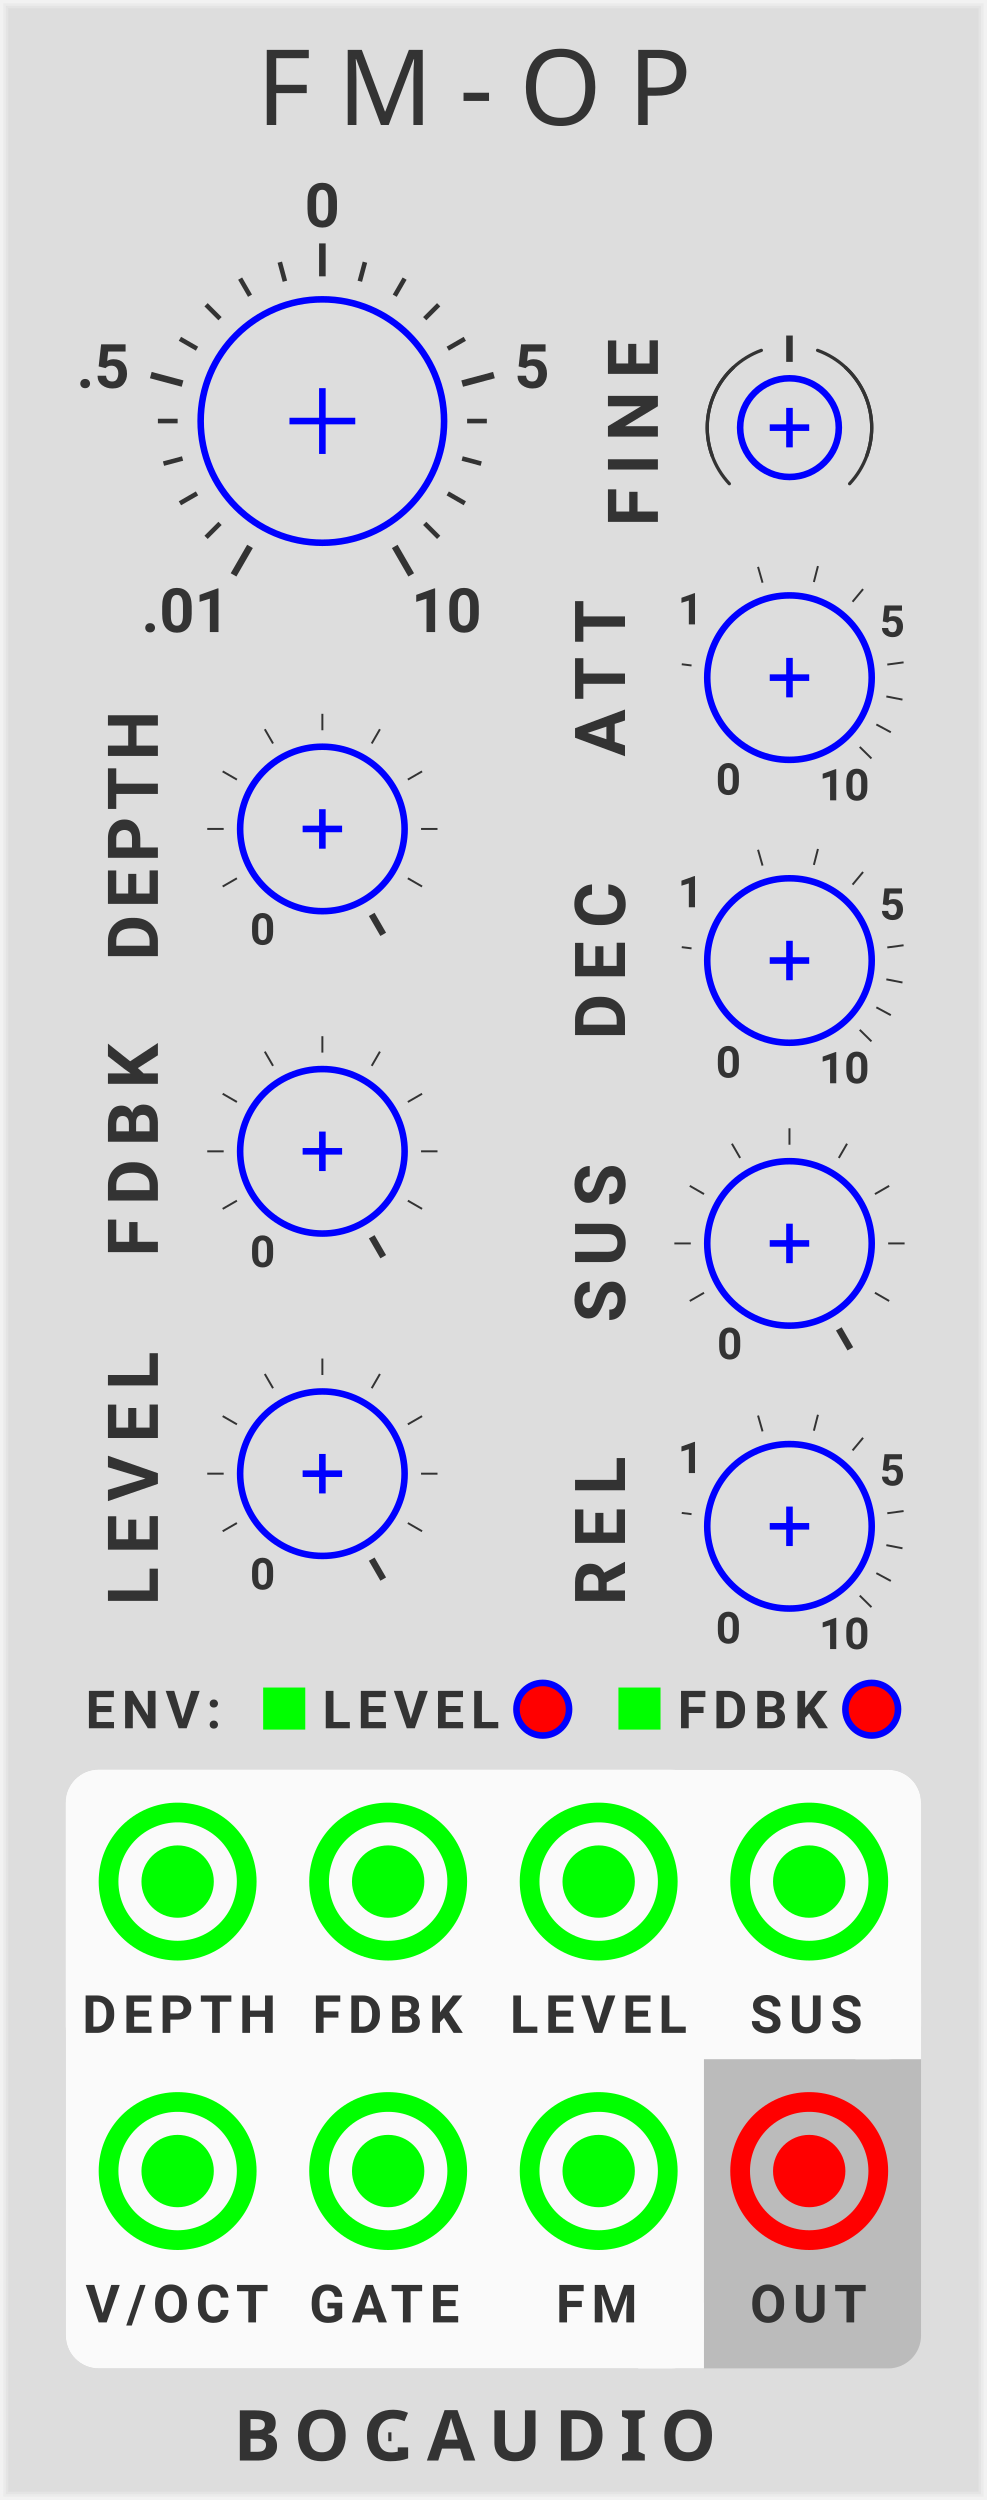
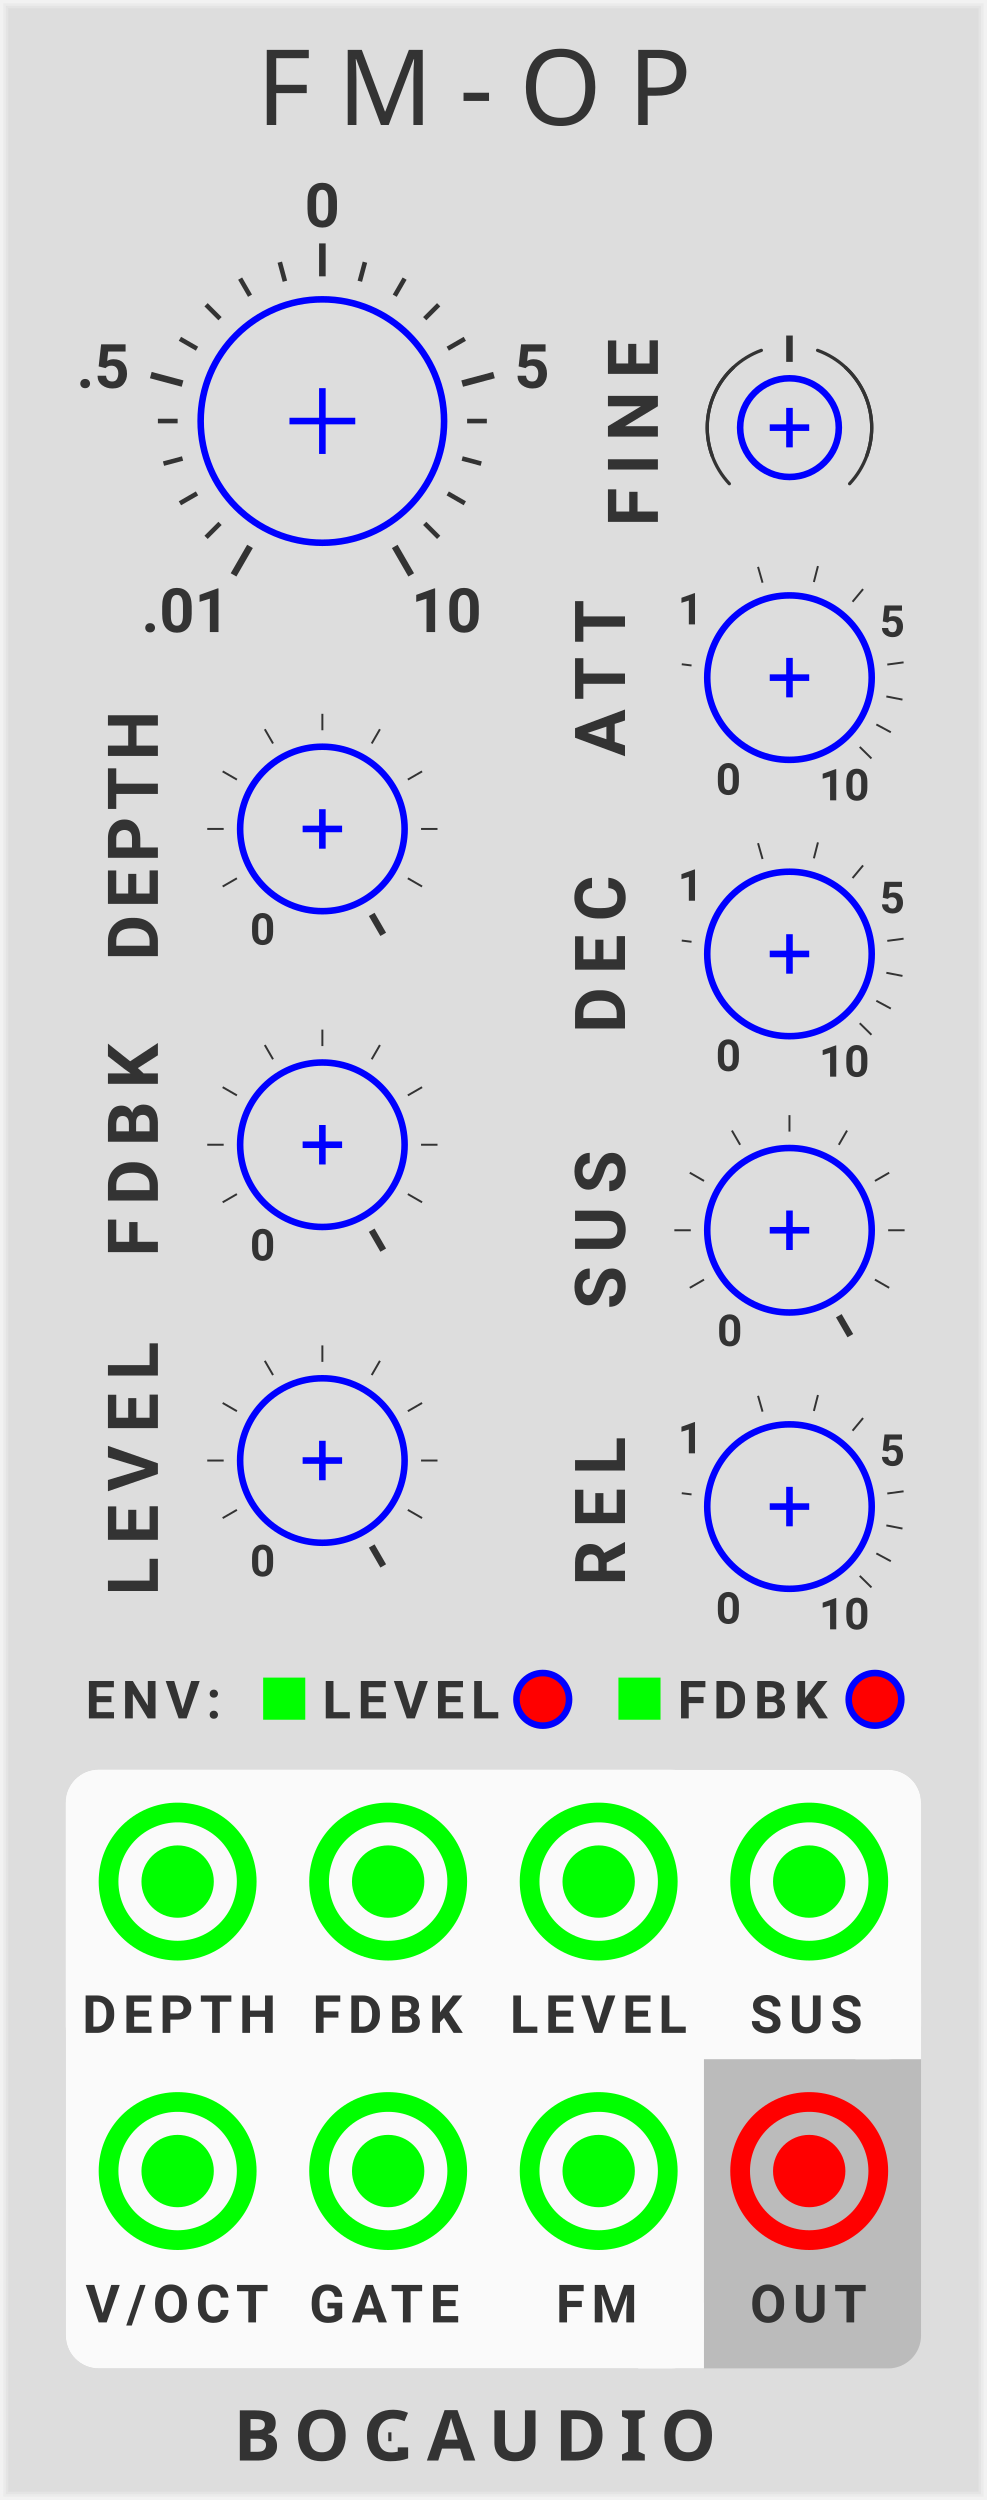
<svg xmlns="http://www.w3.org/2000/svg" xmlns:xlink="http://www.w3.org/1999/xlink" version="1.1" width="150" height="380" viewBox="0 0 150 380">
  <style>
    text {
      fill: #333;
      font-family: 'Roboto', sans-serif;
      font-weight: bold;
    }
    text.title {
      font-family: 'Comfortaa', sans-serif;
      font-weight: normal;
    }
    text.brand {
      font-family: 'Audiowide', sans-serif;
      font-weight: bold;
    }
  </style>
  <defs>
    <symbol id="knob" viewBox="0 0 38px 38px">
      <g transform="translate(19 19)">
        <polyline points="-5,0 5,0" stroke-width="1" stroke="#00f" />
        <polyline points="0,-5 0,5" stroke-width="1" stroke="#00f" />
        <circle cx="0" cy="0" r="18.5" stroke-width="1" stroke="#00f" fill="none" />
      </g>
    </symbol>
    <symbol id="knob-medium" viewBox="0 0 26px 26px">
      <g transform="translate(13 13)">
        <polyline points="-3,0 3,0" stroke-width="1" stroke="#00f" />
        <polyline points="0,-3 0,3" stroke-width="1" stroke="#00f" />
        <circle cx="0" cy="0" r="12.5" stroke-width="1" stroke="#00f" fill="none" />
      </g>
    </symbol>
    <symbol id="knob-smallest" viewBox="0 0 16px 16px">
      <g transform="translate(8 8)">
        <polyline points="-3,0 3,0" stroke-width="1" stroke="#00f" />
        <polyline points="0,-3 0,3" stroke-width="1" stroke="#00f" />
        <circle r="7.5" stroke-width="1" stroke="#00f" fill="none" />
      </g>
    </symbol>
    <symbol id="knobguide-ratio" viewBox="0 0 88px 78px">
      <g transform="translate(49 39)">
        <g transform="rotate(-240) translate(19 0)">
          <polyline points="0,0 5,0" stroke-width="1" stroke="#333" transform="translate(3 0)" />
          <text font-size="7.0pt" transform="translate(14 0) rotate(240) translate(-11 3.5)">.01</text>
        </g>
        <polyline points="0,0 3,0" stroke-width="0.7" stroke="#333" transform="rotate(-225) translate(22 0)" />
        <polyline points="0,0 3,0" stroke-width="0.7" stroke="#333" transform="rotate(-210) translate(22 0)" />
        <polyline points="0,0 3,0" stroke-width="0.7" stroke="#333" transform="rotate(-195) translate(22 0)" />
        <polyline points="0,0 3,0" stroke-width="0.7" stroke="#333" transform="rotate(-180) translate(22 0)" />
        <g transform="rotate(-165) translate(19 0)">
          <polyline points="0,0 5,0" stroke-width="1" stroke="#333" transform="translate(3 0)" />
          <text font-size="7.0pt" transform="translate(14 0) rotate(165) translate(-5.5 3.5)">.5</text>
        </g>
        <polyline points="0,0 3,0" stroke-width="0.7" stroke="#333" transform="rotate(-150) translate(22 0)" />
        <polyline points="0,0 3,0" stroke-width="0.7" stroke="#333" transform="rotate(-135) translate(22 0)" />
        <polyline points="0,0 3,0" stroke-width="0.7" stroke="#333" transform="rotate(-120) translate(22 0)" />
        <polyline points="0,0 3,0" stroke-width="0.7" stroke="#333" transform="rotate(-105) translate(22 0)" />
        <g transform="rotate(-90) translate(19 0)">
          <polyline points="0,0 5,0" stroke-width="1" stroke="#333" transform="translate(3 0)" />
          <text font-size="7.0pt" transform="translate(14 0) rotate(90) translate(-2.7 3.5)">0</text>
        </g>
        <polyline points="0,0 3,0" stroke-width="0.7" stroke="#333" transform="rotate(-75) translate(22 0)" />
        <polyline points="0,0 3,0" stroke-width="0.7" stroke="#333" transform="rotate(-60) translate(22 0)" />
        <polyline points="0,0 3,0" stroke-width="0.7" stroke="#333" transform="rotate(-45) translate(22 0)" />
        <polyline points="0,0 3,0" stroke-width="0.7" stroke="#333" transform="rotate(-30) translate(22 0)" />
        <g transform="rotate(-15) translate(19 0)">
          <polyline points="0,0 5,0" stroke-width="1" stroke="#333" transform="translate(3 0)" />
          <text font-size="7.0pt" transform="translate(14 0) rotate(15) translate(-2.7 3.5)">5</text>
        </g>
        <polyline points="0,0 3,0" stroke-width="0.7" stroke="#333" transform="rotate(0) translate(22 0)" />
        <polyline points="0,0 3,0" stroke-width="0.7" stroke="#333" transform="rotate(15) translate(22 0)" />
        <polyline points="0,0 3,0" stroke-width="0.7" stroke="#333" transform="rotate(30) translate(22 0)" />
        <polyline points="0,0 3,0" stroke-width="0.7" stroke="#333" transform="rotate(45) translate(22 0)" />
        <g transform="rotate(60) translate(19 0)">
          <polyline points="0,0 5,0" stroke-width="1" stroke="#333" transform="translate(3 0)" />
          <text font-size="7.0pt" transform="translate(14 0) rotate(-60) translate(-3 3.5)">10</text>
        </g>
      </g>
    </symbol>
    <symbol id="knobguide-linear" viewBox="0 0 45px 45px">
      <g transform="translate(22.5 22.5)">
        <text font-size="5.0pt" transform="rotate(-240) translate(18 0) rotate(240) translate(-2 2)">0</text>
        <polyline points="0,0 2.5,0" stroke-width="0.3" stroke="#333" transform="rotate(-210) translate(15 0)" />
        <polyline points="0,0 2.5,0" stroke-width="0.3" stroke="#333" transform="rotate(-180) translate(15 0)" />
        <polyline points="0,0 2.5,0" stroke-width="0.3" stroke="#333" transform="rotate(-150) translate(15 0)" />
        <polyline points="0,0 2.5,0" stroke-width="0.3" stroke="#333" transform="rotate(-120) translate(15 0)" />
        <polyline points="0,0 2.5,0" stroke-width="0.3" stroke="#333" transform="rotate(-90) translate(15 0)" />
        <polyline points="0,0 2.5,0" stroke-width="0.3" stroke="#333" transform="rotate(-60) translate(15 0)" />
        <polyline points="0,0 2.5,0" stroke-width="0.3" stroke="#333" transform="rotate(-30) translate(15 0)" />
        <polyline points="0,0 2.5,0" stroke-width="0.3" stroke="#333" transform="rotate(0) translate(15 0)" />
        <polyline points="0,0 2.5,0" stroke-width="0.3" stroke="#333" transform="rotate(30) translate(15 0)" />
        <polyline points="0,0 3.5,0" stroke-width="1" stroke="#333" transform="rotate(60) translate(15 0)" />
      </g>
    </symbol>
    <symbol id="knobguide-time" viewBox="0 0 45px 45px">
      <g transform="translate(22.5 22.5)">
        <g transform="rotate(-240) translate(15 0)">
          <text font-size="5.0pt" transform="translate(3 0) rotate(240) translate(-2.2 2.2)">0</text>
        </g>
        <g transform="rotate(-172.92) translate(15 0)">
          <polyline points="0,0 1.5,0" stroke-width="0.3" stroke="#333" />
        </g>
        <g transform="rotate(-145.13) translate(15 0)">
          <text font-size="5.0pt" transform="translate(3 0) rotate(145.13) translate(-2.2 2.2)">1</text>
        </g>
        <g transform="rotate(-105.84) translate(15 0)">
          <polyline points="0,0 2.5,0" stroke-width="0.3" stroke="#333" />
        </g>
        <g transform="rotate(-75.68) translate(15 0)">
          <polyline points="0,0 2.5,0" stroke-width="0.3" stroke="#333" />
        </g>
        <g transform="rotate(-50.26) translate(15 0)">
          <polyline points="0,0 2.5,0" stroke-width="0.3" stroke="#333" />
        </g>
        <g transform="rotate(-27.87) translate(15 0)">
          <text font-size="5.0pt" transform="translate(3 0) rotate(27.87) translate(-2.2 2.2)">5</text>
        </g>
        <g transform="rotate(-7.62) translate(15 0)">
          <polyline points="0,0 2.5,0" stroke-width="0.3" stroke="#333" />
        </g>
        <g transform="rotate(11) translate(15 0)">
          <polyline points="0,0 2.5,0" stroke-width="0.3" stroke="#333" />
        </g>
        <g transform="rotate(28.33) translate(15 0)">
          <polyline points="0,0 2.5,0" stroke-width="0.3" stroke="#333" />
        </g>
        <g transform="rotate(44.6) translate(15 0)">
          <polyline points="0,0 2.5,0" stroke-width="0.3" stroke="#333" />
        </g>
        <g transform="rotate(60) translate(16 0)">
          <text font-size="5.0pt" transform="translate(3 0) rotate(-60) translate(-5 2.2)">10</text>
        </g>
      </g>
    </symbol>
    <symbol id="knobguide-centertick" viewBox="0 0 40px 40px">
      <g transform="translate(20 20)">
        <g transform="rotate(-90) translate(10 0)">
          <polyline points="0,0 4,0" stroke-width="1" stroke="#333" />
        </g>
        <path d="M 0 -12.5 A 12.5 12.5 0 0 1 12.5 0" stroke="#333" stroke-width="0.5" stroke-linecap="round" fill="none" transform="rotate(20)" />
        <path d="M 0 -12.5 A 12.5 12.5 0 0 1 12.5 0" stroke="#333" stroke-width="0.5" stroke-linecap="round" fill="none" transform="rotate(43)" />
        <path d="M 0 -12.5 A 12.5 12.5 0 0 0 -12.5 0" stroke="#333" stroke-width="0.5" stroke-linecap="round" fill="none" transform="rotate(-20)" />
        <path d="M 0 -12.5 A 12.5 12.5 0 0 0 -12.5 0" stroke="#333" stroke-width="0.5" stroke-linecap="round" fill="none" transform="rotate(-43)" />
      </g>
    </symbol>
    <symbol id="input" viewBox="0 0 24px 24px">
      <g transform="translate(12 12)">
        <circle cx="0" cy="0" r="5" stroke-width="1" stroke="#0f0" fill="#0f0" />
        <circle cx="0" cy="0" r="10.5" stroke-width="3" stroke="#0f0" fill="none" />
      </g>
    </symbol>
    <symbol id="output" viewBox="0 0 24px 24px">
      <g transform="translate(12 12)">
        <circle cx="0" cy="0" r="5" stroke-width="1" stroke="#f00" fill="#f00" />
        <circle cx="0" cy="0" r="10.5" stroke-width="3" stroke="#f00" fill="none" />
      </g>
    </symbol>
    <symbol id="button-small" viewBox="0 0 9px 9px">
      <g transform="translate(4.5 4.5)">
        <circle r="4" stroke-width="1" stroke="#00f" fill="#f00" />
      </g>
    </symbol>
    <symbol id="light-small" viewBox="0 0 6.4px 6.4px">
      <rect width="6.4" height="6.4" fill="#0f0" />
    </symbol>
  </defs>
  <rect width="100%" height="100%" fill="#ddd" />
  <polyline points="1,1 149,1 149,379 1,379 1,1" stroke="#e4e4e4" stroke-width="0.5" fill="none" />
  <polyline points="0.5,0.5 149.5,0.5 149.5,379.5 0.5,379.5 0.5,0.5" stroke="#ebebeb" stroke-width="0.8" fill="none" />
  <polyline points="0,0 150,0 150,380 0,380 0,0" stroke="#f2f2f2" stroke-width="1" fill="none" />
  <text class="title" x="39" y="19" font-size="12pt" letter-spacing="4px">FM-OP</text>
  <g transform="translate(35.5 374)">
    <text class="brand" font-size="8pt" letter-spacing="2px">BOGAUDIO</text>
    <rect width="3.0" height="3" fill="#ddd" transform="translate(24 -5)" />
  </g>
  <g transform="translate(10 25)">
    <g transform="translate(0 20)">
      <use id="RATIO_PARAM" xlink:href="#knob" transform="translate(20 0)" />
    </g>
    <use xlink:href="#knobguide-ratio" transform="translate(-10 0)" />
    <g transform="translate(82 20)">
      <text font-size="8pt" letter-spacing="2px" transform="translate(8 35) rotate(270)">FINE</text>
      <use id="FINE_PARAM" xlink:href="#knob-smallest" transform="translate(20 12)" />
    </g>
    <use xlink:href="#knobguide-centertick" transform="translate(90 20)" />
  </g>
  <g transform="translate(87 90)">
    <g transform="translate(0 0)">
      <text font-size="8pt" letter-spacing="2px" transform="translate(8 25) rotate(270)">ATT</text>
      <use id="ATTACK_PARAM" xlink:href="#knob-medium" transform="translate(20 0)" />
    </g>
    <use xlink:href="#knobguide-time" transform="translate(10.5 -9.5)" />
-     <g transform="translate(0 43)">
+     <g transform="translate(0 42)">
      <text font-size="8pt" letter-spacing="2px" transform="translate(8 25) rotate(270)">DEC</text>
      <use id="DECAY_PARAM" xlink:href="#knob-medium" transform="translate(20 0)" />
    </g>
-     <use xlink:href="#knobguide-time" transform="translate(10.5 33.5)" />
-     <g transform="translate(0 86)">
+     <use xlink:href="#knobguide-time" transform="translate(10.5 32.5)" />
+     <g transform="translate(0 84)">
      <text font-size="8pt" letter-spacing="2px" transform="translate(8 25) rotate(270)">SUS</text>
      <use id="SUSTAIN_PARAM" xlink:href="#knob-medium" transform="translate(20 0)" />
    </g>
-     <use xlink:href="#knobguide-linear" transform="translate(10.5 76.5)" />
-     <g transform="translate(0 129)">
+     <use xlink:href="#knobguide-linear" transform="translate(10.5 74.5)" />
+     <g transform="translate(0 126)">
      <text font-size="8pt" letter-spacing="2px" transform="translate(8 25) rotate(270)">REL</text>
      <use id="RELEASE_PARAM" xlink:href="#knob-medium" transform="translate(20 0)" />
    </g>
-     <use xlink:href="#knobguide-time" transform="translate(10.5 119.5)" />
+     <use xlink:href="#knobguide-time" transform="translate(10.5 116.5)" />
  </g>
  <g transform="translate(16 113)">
    <g transform="translate(0 0)">
      <text font-size="8pt" letter-spacing="1px" transform="translate(8 33) rotate(270)">DEPTH</text>
      <use id="DEPTH_PARAM" xlink:href="#knob-medium" transform="translate(20 0)" />
    </g>
    <use xlink:href="#knobguide-linear" transform="translate(10.5 -9.5)" />
-     <g transform="translate(0 49)">
-       <text font-size="8pt" letter-spacing="2px" transform="translate(8 29) rotate(270)">FDBK</text>
+     <g transform="translate(0 48)">
+       <text font-size="8pt" letter-spacing="2px" transform="translate(8 30) rotate(270)">FDBK</text>
      <use id="FEEDBACK_PARAM" xlink:href="#knob-medium" transform="translate(20 0)" />
    </g>
-     <use xlink:href="#knobguide-linear" transform="translate(10.5 39.5)" />
-     <g transform="translate(0 98)">
-       <text font-size="8pt" letter-spacing="2px" transform="translate(8 33) rotate(270)">LEVEL</text>
+     <use xlink:href="#knobguide-linear" transform="translate(10.5 38.5)" />
+     <g transform="translate(0 96)">
+       <text font-size="8pt" letter-spacing="2px" transform="translate(8 33.5) rotate(270)">LEVEL</text>
      <use id="LEVEL_PARAM" xlink:href="#knob-medium" transform="translate(20 0)" />
    </g>
-     <use xlink:href="#knobguide-linear" transform="translate(10.5 88.5)" />
-   </g>
-   <g transform="translate(13 239)">
+     <use xlink:href="#knobguide-linear" transform="translate(10.5 86.5)" />
+   </g>
+   <g transform="translate(13 237.5)">
    <g transform="translate(0 17.5)">
      <text font-size="6pt" letter-spacing="1px" transform="translate(0 6.2)">ENV:</text>
      <g transform="translate(27 0)">
        <use id="ENV_TO_LEVEL_LIGHT" xlink:href="#light-small" transform="translate(0 0)" />
        <text font-size="6pt" letter-spacing="1px" transform="translate(9 6.2)">LEVEL</text>
        <use id="ENV_TO_LEVEL_PARAM" xlink:href="#button-small" transform="translate(38 -1.2)" />
      </g>
      <g transform="translate(81 0)">
        <use id="ENV_TO_FEEDBACK_LIGHT" xlink:href="#light-small" transform="translate(0 0)" />
        <text font-size="6pt" letter-spacing="1px" transform="translate(9 6.2)">FDBK</text>
-         <use id="ENV_TO_FEEDBACK_PARAM" xlink:href="#button-small" transform="translate(34 -1.2)" />
+         <use id="ENV_TO_FEEDBACK_PARAM" xlink:href="#button-small" transform="translate(34.5 -1.2)" />
      </g>
    </g>
  </g>
  <g transform="translate(0 269)">
    <rect width="130" height="91" rx="5" fill="#bbb" transform="translate(10 0)" />
    <rect width="97" height="91" rx="5" fill="#fafafa" transform="translate(10 0)" />
    <rect width="130" height="44" rx="5" fill="#fafafa" transform="translate(10 0)" />
    <rect width="10" height="10" fill="#fafafa" transform="translate(130 34)" />
    <rect width="10" height="10" fill="#fafafa" transform="translate(97 81)" />
    <g transform="translate(12 0)">
      <use id="DEPTH_INPUT" xlink:href="#input" transform="translate(3 5)" />
      <text font-size="6pt" letter-spacing="1px" transform="translate(0.5 40)">DEPTH</text>
    </g>
    <g transform="translate(44 0)">
      <use id="FEEDBACK_INPUT" xlink:href="#input" transform="translate(3 5)" />
      <text font-size="6pt" letter-spacing="1px" transform="translate(3.5 40)">FDBK</text>
    </g>
    <g transform="translate(76 0)">
      <use id="LEVEL_INPUT" xlink:href="#input" transform="translate(3 5)" />
      <text font-size="6pt" letter-spacing="1px" transform="translate(1.5 40)">LEVEL</text>
    </g>
    <g transform="translate(108 0)">
      <use id="SUSTAIN_INPUT" xlink:href="#input" transform="translate(3 5)" />
      <text font-size="6pt" letter-spacing="1px" transform="translate(6 40)">SUS</text>
    </g>
    <g transform="translate(10 44)">
      <g transform="translate(2 0)">
        <use id="PITCH_INPUT" xlink:href="#input" transform="translate(3 5)" />
        <text font-size="6pt" letter-spacing="1px" transform="translate(1 40)">V/OCT</text>
      </g>
      <g transform="translate(34 0)">
        <use id="GATE_INPUT" xlink:href="#input" transform="translate(3 5)" />
        <text font-size="6pt" letter-spacing="1px" transform="translate(3 40)">GATE</text>
      </g>
      <g transform="translate(66 0)">
        <use id="FM_INPUT" xlink:href="#input" transform="translate(3 5)" />
        <text font-size="6pt" letter-spacing="1px" transform="translate(8.5 40)">FM</text>
      </g>
      <g transform="translate(98 0)">
        <use id="AUDIO_OUTPUT" xlink:href="#output" transform="translate(3 5)" />
        <text font-size="6pt" letter-spacing="1px" transform="translate(6 40)">OUT</text>
      </g>
    </g>
  </g>
</svg>
